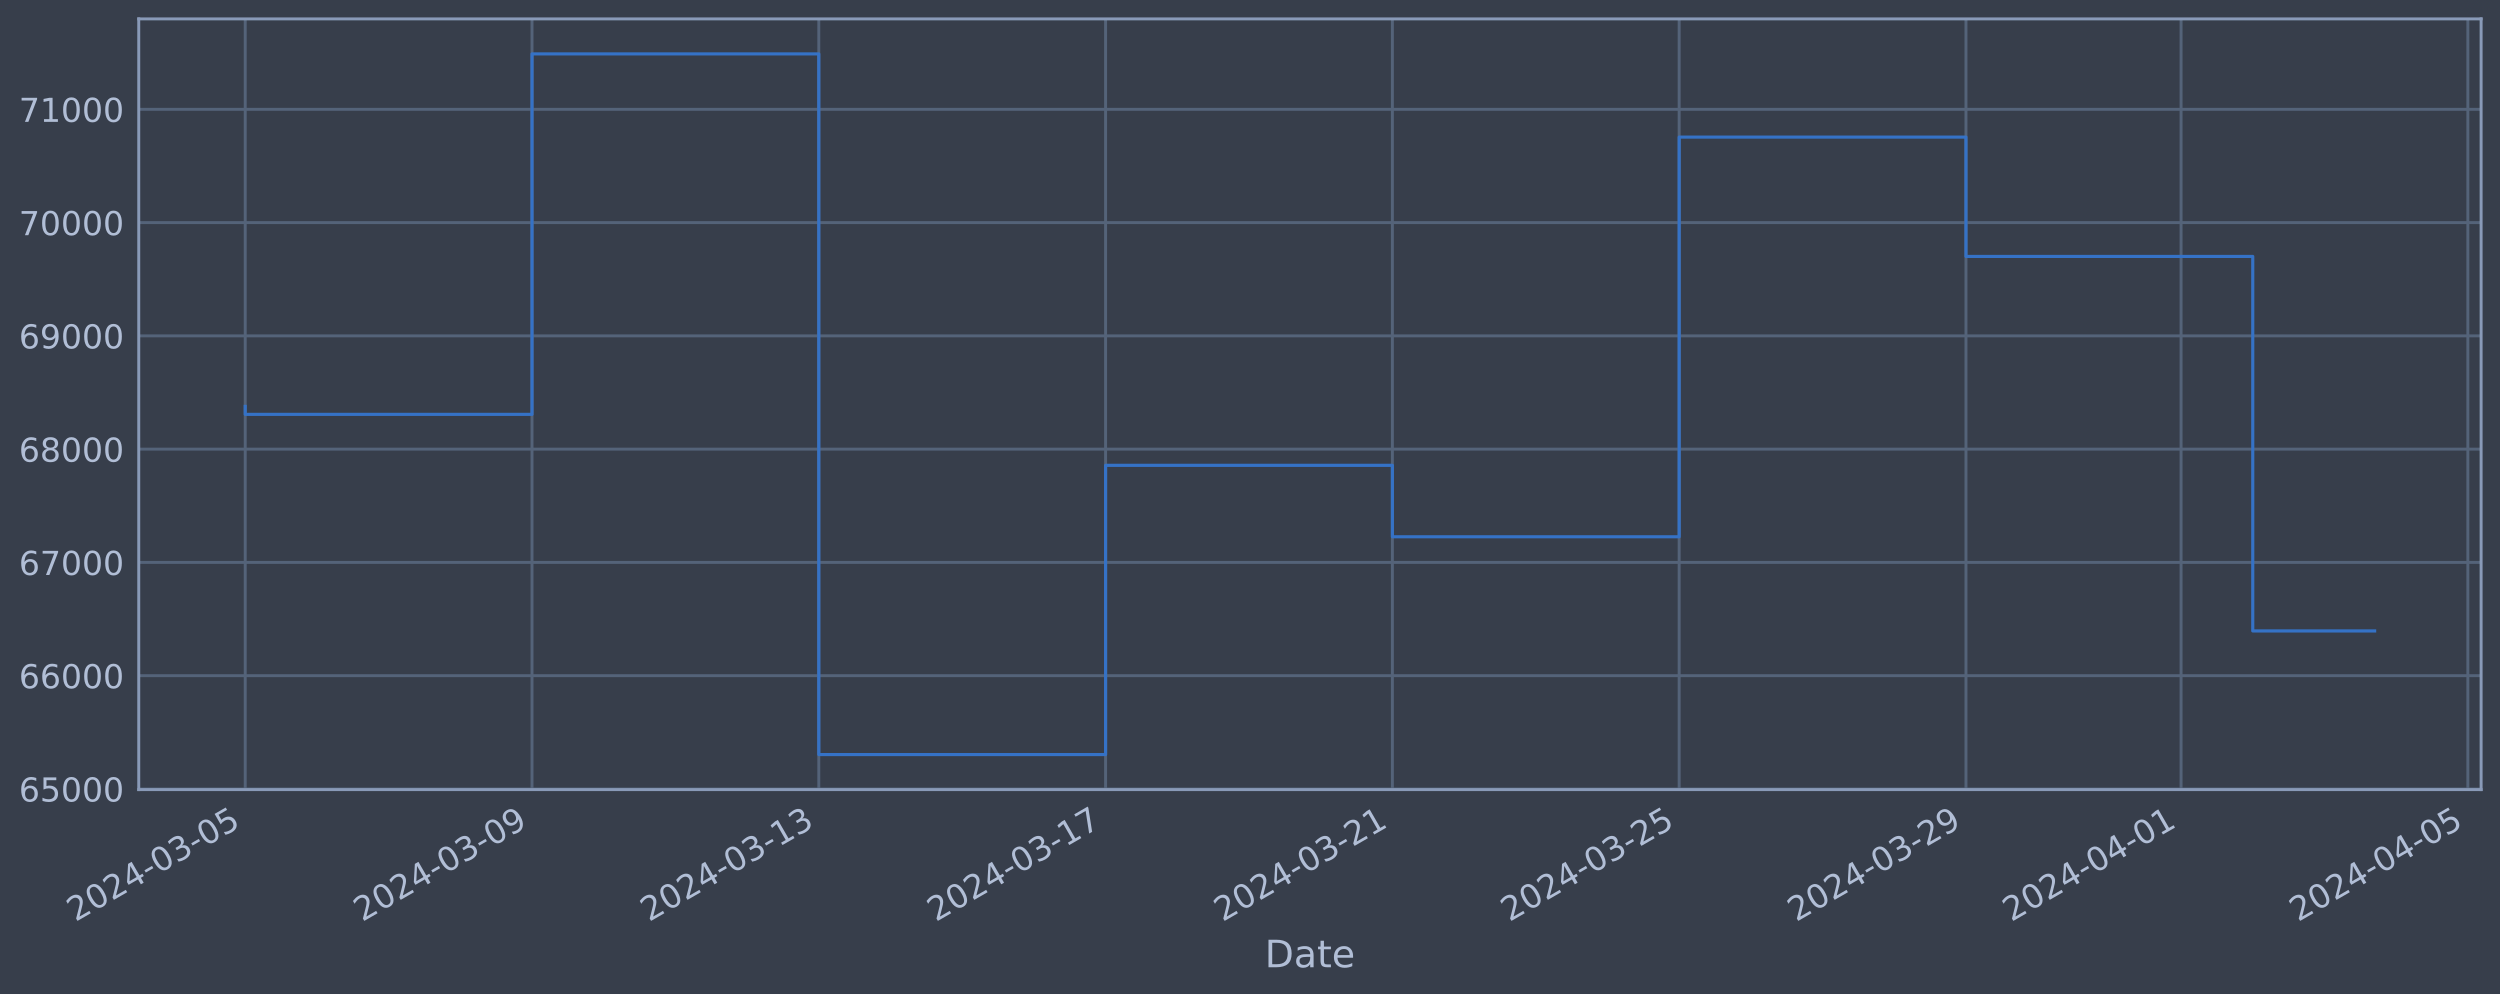
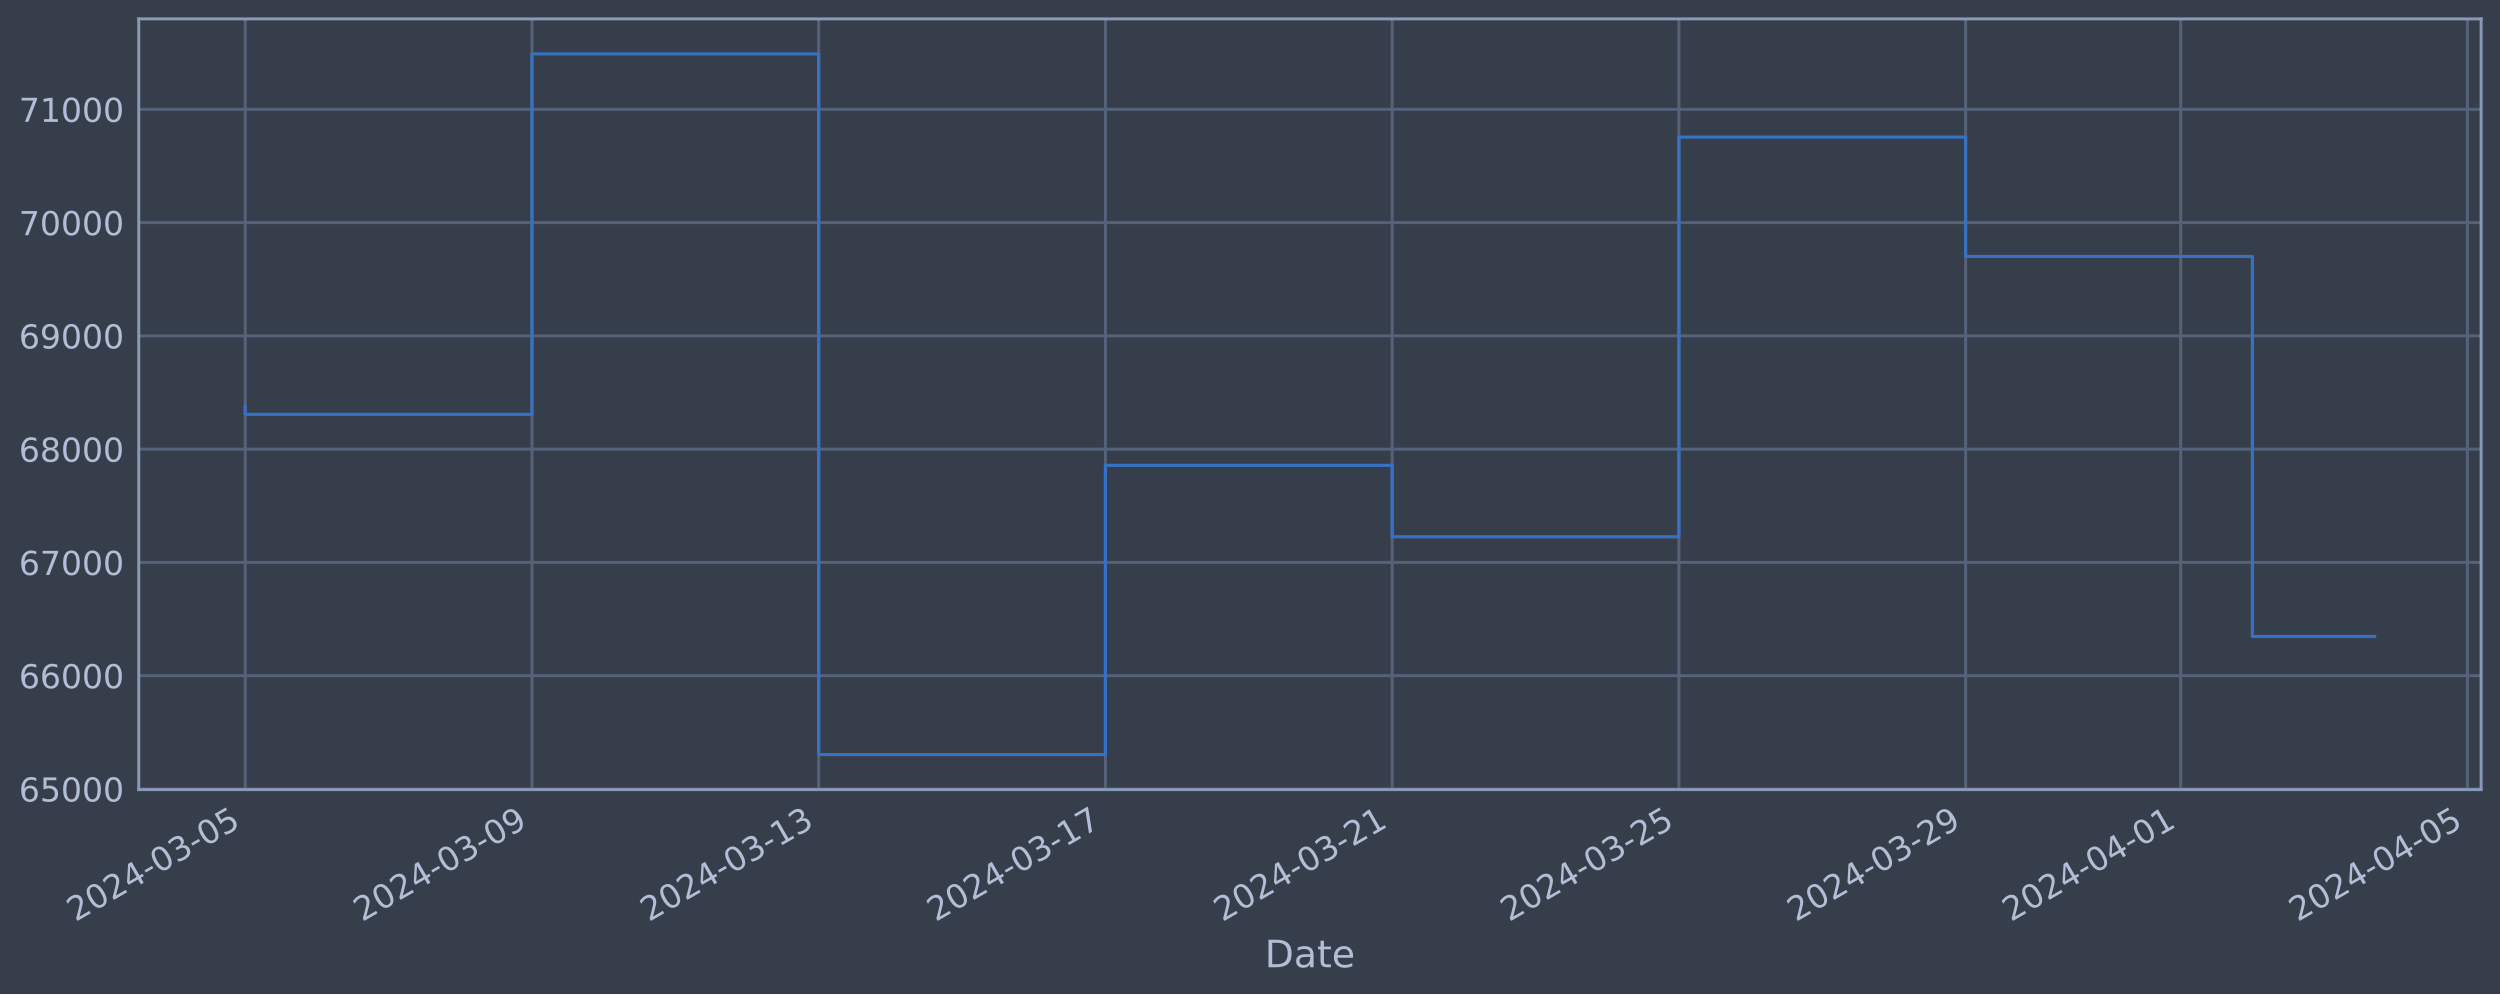
<svg xmlns="http://www.w3.org/2000/svg" xmlns:xlink="http://www.w3.org/1999/xlink" width="952.884pt" height="378.87pt" viewBox="0 0 952.884 378.87" version="1.1">
  <defs>
    <style type="text/css">*{stroke-linejoin: round; stroke-linecap: butt}</style>
  </defs>
  <g id="figure_1">
    <g id="patch_1">
      <path d="M 0 378.87  L 952.884 378.87  L 952.884 0  L 0 0  z " style="fill: #373e4b" />
    </g>
    <g id="axes_1">
      <g id="patch_2">
        <path d="M 52.884 300.96  L 945.684 300.96  L 945.684 7.2  L 52.884 7.2  z " style="fill: #373e4b" />
      </g>
      <g id="matplotlib.axis_1">
        <g id="xtick_1">
          <g id="line2d_1">
-             <path d="M 93.466 300.96  L 93.466 7.2  " clip-path="url(#p7d3f53503f)" style="fill: none; stroke: #546379; stroke-width: 1.12; stroke-linecap: square" />
+             <path d="M 93.466 300.96  L 93.466 7.2  " clip-path="url(#p62acbb8d95)" style="fill: none; stroke: #546379; stroke-width: 1.12; stroke-linecap: square" />
          </g>
          <g id="line2d_2" />
          <g id="text_1">
            <g style="fill: #b1bed6" transform="translate(28.74006 351.4642) rotate(-30) scale(0.126 -0.126)">
              <defs>
                <path id="DejaVuSans-32" d="M 1228 531  L 3431 531  L 3431 0  L 469 0  L 469 531  Q 828 903 1448 1529  Q 2069 2156 2228 2338  Q 2531 2678 2651 2914  Q 2772 3150 2772 3378  Q 2772 3750 2511 3984  Q 2250 4219 1831 4219  Q 1534 4219 1204 4116  Q 875 4013 500 3803  L 500 4441  Q 881 4594 1212 4672  Q 1544 4750 1819 4750  Q 2544 4750 2975 4387  Q 3406 4025 3406 3419  Q 3406 3131 3298 2873  Q 3191 2616 2906 2266  Q 2828 2175 2409 1742  Q 1991 1309 1228 531  z " transform="scale(0.015625)" />
                <path id="DejaVuSans-30" d="M 2034 4250  Q 1547 4250 1301 3770  Q 1056 3291 1056 2328  Q 1056 1369 1301 889  Q 1547 409 2034 409  Q 2525 409 2770 889  Q 3016 1369 3016 2328  Q 3016 3291 2770 3770  Q 2525 4250 2034 4250  z M 2034 4750  Q 2819 4750 3233 4129  Q 3647 3509 3647 2328  Q 3647 1150 3233 529  Q 2819 -91 2034 -91  Q 1250 -91 836 529  Q 422 1150 422 2328  Q 422 3509 836 4129  Q 1250 4750 2034 4750  z " transform="scale(0.015625)" />
                <path id="DejaVuSans-34" d="M 2419 4116  L 825 1625  L 2419 1625  L 2419 4116  z M 2253 4666  L 3047 4666  L 3047 1625  L 3713 1625  L 3713 1100  L 3047 1100  L 3047 0  L 2419 0  L 2419 1100  L 313 1100  L 313 1709  L 2253 4666  z " transform="scale(0.015625)" />
                <path id="DejaVuSans-2d" d="M 313 2009  L 1997 2009  L 1997 1497  L 313 1497  L 313 2009  z " transform="scale(0.015625)" />
                <path id="DejaVuSans-33" d="M 2597 2516  Q 3050 2419 3304 2112  Q 3559 1806 3559 1356  Q 3559 666 3084 287  Q 2609 -91 1734 -91  Q 1441 -91 1130 -33  Q 819 25 488 141  L 488 750  Q 750 597 1062 519  Q 1375 441 1716 441  Q 2309 441 2620 675  Q 2931 909 2931 1356  Q 2931 1769 2642 2001  Q 2353 2234 1838 2234  L 1294 2234  L 1294 2753  L 1863 2753  Q 2328 2753 2575 2939  Q 2822 3125 2822 3475  Q 2822 3834 2567 4026  Q 2313 4219 1838 4219  Q 1578 4219 1281 4162  Q 984 4106 628 3988  L 628 4550  Q 988 4650 1302 4700  Q 1616 4750 1894 4750  Q 2613 4750 3031 4423  Q 3450 4097 3450 3541  Q 3450 3153 3228 2886  Q 3006 2619 2597 2516  z " transform="scale(0.015625)" />
                <path id="DejaVuSans-35" d="M 691 4666  L 3169 4666  L 3169 4134  L 1269 4134  L 1269 2991  Q 1406 3038 1543 3061  Q 1681 3084 1819 3084  Q 2600 3084 3056 2656  Q 3513 2228 3513 1497  Q 3513 744 3044 326  Q 2575 -91 1722 -91  Q 1428 -91 1123 -41  Q 819 9 494 109  L 494 744  Q 775 591 1075 516  Q 1375 441 1709 441  Q 2250 441 2565 725  Q 2881 1009 2881 1497  Q 2881 1984 2565 2268  Q 2250 2553 1709 2553  Q 1456 2553 1204 2497  Q 953 2441 691 2322  L 691 4666  z " transform="scale(0.015625)" />
              </defs>
              <use xlink:href="#DejaVuSans-32" />
              <use xlink:href="#DejaVuSans-30" x="63.623" />
              <use xlink:href="#DejaVuSans-32" x="127.246" />
              <use xlink:href="#DejaVuSans-34" x="190.869" />
              <use xlink:href="#DejaVuSans-2d" x="254.492" />
              <use xlink:href="#DejaVuSans-30" x="290.576" />
              <use xlink:href="#DejaVuSans-33" x="354.199" />
              <use xlink:href="#DejaVuSans-2d" x="417.822" />
              <use xlink:href="#DejaVuSans-30" x="453.906" />
              <use xlink:href="#DejaVuSans-35" x="517.529" />
            </g>
          </g>
        </g>
        <g id="xtick_2">
          <g id="line2d_3">
-             <path d="M 202.777 300.96  L 202.777 7.2  " clip-path="url(#p7d3f53503f)" style="fill: none; stroke: #546379; stroke-width: 1.12; stroke-linecap: square" />
+             <path d="M 202.756 300.96  L 202.756 7.2  " clip-path="url(#p62acbb8d95)" style="fill: none; stroke: #546379; stroke-width: 1.12; stroke-linecap: square" />
          </g>
          <g id="line2d_4" />
          <g id="text_2">
-             <g style="fill: #b1bed6" transform="translate(138.0514 351.4642) rotate(-30) scale(0.126 -0.126)">
+             <g style="fill: #b1bed6" transform="translate(138.0308 351.4642) rotate(-30) scale(0.126 -0.126)">
              <defs>
                <path id="DejaVuSans-39" d="M 703 97  L 703 672  Q 941 559 1184 500  Q 1428 441 1663 441  Q 2288 441 2617 861  Q 2947 1281 2994 2138  Q 2813 1869 2534 1725  Q 2256 1581 1919 1581  Q 1219 1581 811 2004  Q 403 2428 403 3163  Q 403 3881 828 4315  Q 1253 4750 1959 4750  Q 2769 4750 3195 4129  Q 3622 3509 3622 2328  Q 3622 1225 3098 567  Q 2575 -91 1691 -91  Q 1453 -91 1209 -44  Q 966 3 703 97  z M 1959 2075  Q 2384 2075 2632 2365  Q 2881 2656 2881 3163  Q 2881 3666 2632 3958  Q 2384 4250 1959 4250  Q 1534 4250 1286 3958  Q 1038 3666 1038 3163  Q 1038 2656 1286 2365  Q 1534 2075 1959 2075  z " transform="scale(0.015625)" />
              </defs>
              <use xlink:href="#DejaVuSans-32" />
              <use xlink:href="#DejaVuSans-30" x="63.623" />
              <use xlink:href="#DejaVuSans-32" x="127.246" />
              <use xlink:href="#DejaVuSans-34" x="190.869" />
              <use xlink:href="#DejaVuSans-2d" x="254.492" />
              <use xlink:href="#DejaVuSans-30" x="290.576" />
              <use xlink:href="#DejaVuSans-33" x="354.199" />
              <use xlink:href="#DejaVuSans-2d" x="417.822" />
              <use xlink:href="#DejaVuSans-30" x="453.906" />
              <use xlink:href="#DejaVuSans-39" x="517.529" />
            </g>
          </g>
        </g>
        <g id="xtick_3">
          <g id="line2d_5">
-             <path d="M 312.088 300.96  L 312.088 7.2  " clip-path="url(#p7d3f53503f)" style="fill: none; stroke: #546379; stroke-width: 1.12; stroke-linecap: square" />
+             <path d="M 312.047 300.96  L 312.047 7.2  " clip-path="url(#p62acbb8d95)" style="fill: none; stroke: #546379; stroke-width: 1.12; stroke-linecap: square" />
          </g>
          <g id="line2d_6" />
          <g id="text_3">
-             <g style="fill: #b1bed6" transform="translate(247.3627 351.4642) rotate(-30) scale(0.126 -0.126)">
+             <g style="fill: #b1bed6" transform="translate(247.3216 351.4642) rotate(-30) scale(0.126 -0.126)">
              <defs>
                <path id="DejaVuSans-31" d="M 794 531  L 1825 531  L 1825 4091  L 703 3866  L 703 4441  L 1819 4666  L 2450 4666  L 2450 531  L 3481 531  L 3481 0  L 794 0  L 794 531  z " transform="scale(0.015625)" />
              </defs>
              <use xlink:href="#DejaVuSans-32" />
              <use xlink:href="#DejaVuSans-30" x="63.623" />
              <use xlink:href="#DejaVuSans-32" x="127.246" />
              <use xlink:href="#DejaVuSans-34" x="190.869" />
              <use xlink:href="#DejaVuSans-2d" x="254.492" />
              <use xlink:href="#DejaVuSans-30" x="290.576" />
              <use xlink:href="#DejaVuSans-33" x="354.199" />
              <use xlink:href="#DejaVuSans-2d" x="417.822" />
              <use xlink:href="#DejaVuSans-31" x="453.906" />
              <use xlink:href="#DejaVuSans-33" x="517.529" />
            </g>
          </g>
        </g>
        <g id="xtick_4">
          <g id="line2d_7">
-             <path d="M 421.4 300.96  L 421.4 7.2  " clip-path="url(#p7d3f53503f)" style="fill: none; stroke: #546379; stroke-width: 1.12; stroke-linecap: square" />
+             <path d="M 421.338 300.96  L 421.338 7.2  " clip-path="url(#p62acbb8d95)" style="fill: none; stroke: #546379; stroke-width: 1.12; stroke-linecap: square" />
          </g>
          <g id="line2d_8" />
          <g id="text_4">
-             <g style="fill: #b1bed6" transform="translate(356.6741 351.4642) rotate(-30) scale(0.126 -0.126)">
+             <g style="fill: #b1bed6" transform="translate(356.6124 351.4642) rotate(-30) scale(0.126 -0.126)">
              <defs>
                <path id="DejaVuSans-37" d="M 525 4666  L 3525 4666  L 3525 4397  L 1831 0  L 1172 0  L 2766 4134  L 525 4134  L 525 4666  z " transform="scale(0.015625)" />
              </defs>
              <use xlink:href="#DejaVuSans-32" />
              <use xlink:href="#DejaVuSans-30" x="63.623" />
              <use xlink:href="#DejaVuSans-32" x="127.246" />
              <use xlink:href="#DejaVuSans-34" x="190.869" />
              <use xlink:href="#DejaVuSans-2d" x="254.492" />
              <use xlink:href="#DejaVuSans-30" x="290.576" />
              <use xlink:href="#DejaVuSans-33" x="354.199" />
              <use xlink:href="#DejaVuSans-2d" x="417.822" />
              <use xlink:href="#DejaVuSans-31" x="453.906" />
              <use xlink:href="#DejaVuSans-37" x="517.529" />
            </g>
          </g>
        </g>
        <g id="xtick_5">
          <g id="line2d_9">
-             <path d="M 530.711 300.96  L 530.711 7.2  " clip-path="url(#p7d3f53503f)" style="fill: none; stroke: #546379; stroke-width: 1.12; stroke-linecap: square" />
+             <path d="M 530.629 300.96  L 530.629 7.2  " clip-path="url(#p62acbb8d95)" style="fill: none; stroke: #546379; stroke-width: 1.12; stroke-linecap: square" />
          </g>
          <g id="line2d_10" />
          <g id="text_5">
-             <g style="fill: #b1bed6" transform="translate(465.9854 351.4642) rotate(-30) scale(0.126 -0.126)">
+             <g style="fill: #b1bed6" transform="translate(465.9031 351.4642) rotate(-30) scale(0.126 -0.126)">
              <use xlink:href="#DejaVuSans-32" />
              <use xlink:href="#DejaVuSans-30" x="63.623" />
              <use xlink:href="#DejaVuSans-32" x="127.246" />
              <use xlink:href="#DejaVuSans-34" x="190.869" />
              <use xlink:href="#DejaVuSans-2d" x="254.492" />
              <use xlink:href="#DejaVuSans-30" x="290.576" />
              <use xlink:href="#DejaVuSans-33" x="354.199" />
              <use xlink:href="#DejaVuSans-2d" x="417.822" />
              <use xlink:href="#DejaVuSans-32" x="453.906" />
              <use xlink:href="#DejaVuSans-31" x="517.529" />
            </g>
          </g>
        </g>
        <g id="xtick_6">
          <g id="line2d_11">
-             <path d="M 640.022 300.96  L 640.022 7.2  " clip-path="url(#p7d3f53503f)" style="fill: none; stroke: #546379; stroke-width: 1.12; stroke-linecap: square" />
+             <path d="M 639.919 300.96  L 639.919 7.2  " clip-path="url(#p62acbb8d95)" style="fill: none; stroke: #546379; stroke-width: 1.12; stroke-linecap: square" />
          </g>
          <g id="line2d_12" />
          <g id="text_6">
-             <g style="fill: #b1bed6" transform="translate(575.2967 351.4642) rotate(-30) scale(0.126 -0.126)">
+             <g style="fill: #b1bed6" transform="translate(575.1939 351.4642) rotate(-30) scale(0.126 -0.126)">
              <use xlink:href="#DejaVuSans-32" />
              <use xlink:href="#DejaVuSans-30" x="63.623" />
              <use xlink:href="#DejaVuSans-32" x="127.246" />
              <use xlink:href="#DejaVuSans-34" x="190.869" />
              <use xlink:href="#DejaVuSans-2d" x="254.492" />
              <use xlink:href="#DejaVuSans-30" x="290.576" />
              <use xlink:href="#DejaVuSans-33" x="354.199" />
              <use xlink:href="#DejaVuSans-2d" x="417.822" />
              <use xlink:href="#DejaVuSans-32" x="453.906" />
              <use xlink:href="#DejaVuSans-35" x="517.529" />
            </g>
          </g>
        </g>
        <g id="xtick_7">
          <g id="line2d_13">
-             <path d="M 749.334 300.96  L 749.334 7.2  " clip-path="url(#p7d3f53503f)" style="fill: none; stroke: #546379; stroke-width: 1.12; stroke-linecap: square" />
+             <path d="M 749.21 300.96  L 749.21 7.2  " clip-path="url(#p62acbb8d95)" style="fill: none; stroke: #546379; stroke-width: 1.12; stroke-linecap: square" />
          </g>
          <g id="line2d_14" />
          <g id="text_7">
-             <g style="fill: #b1bed6" transform="translate(684.6081 351.4642) rotate(-30) scale(0.126 -0.126)">
+             <g style="fill: #b1bed6" transform="translate(684.4847 351.4642) rotate(-30) scale(0.126 -0.126)">
              <use xlink:href="#DejaVuSans-32" />
              <use xlink:href="#DejaVuSans-30" x="63.623" />
              <use xlink:href="#DejaVuSans-32" x="127.246" />
              <use xlink:href="#DejaVuSans-34" x="190.869" />
              <use xlink:href="#DejaVuSans-2d" x="254.492" />
              <use xlink:href="#DejaVuSans-30" x="290.576" />
              <use xlink:href="#DejaVuSans-33" x="354.199" />
              <use xlink:href="#DejaVuSans-2d" x="417.822" />
              <use xlink:href="#DejaVuSans-32" x="453.906" />
              <use xlink:href="#DejaVuSans-39" x="517.529" />
            </g>
          </g>
        </g>
        <g id="xtick_8">
          <g id="line2d_15">
-             <path d="M 831.317 300.96  L 831.317 7.2  " clip-path="url(#p7d3f53503f)" style="fill: none; stroke: #546379; stroke-width: 1.12; stroke-linecap: square" />
+             <path d="M 831.178 300.96  L 831.178 7.2  " clip-path="url(#p62acbb8d95)" style="fill: none; stroke: #546379; stroke-width: 1.12; stroke-linecap: square" />
          </g>
          <g id="line2d_16" />
          <g id="text_8">
-             <g style="fill: #b1bed6" transform="translate(766.5916 351.4642) rotate(-30) scale(0.126 -0.126)">
+             <g style="fill: #b1bed6" transform="translate(766.4527 351.4642) rotate(-30) scale(0.126 -0.126)">
              <use xlink:href="#DejaVuSans-32" />
              <use xlink:href="#DejaVuSans-30" x="63.623" />
              <use xlink:href="#DejaVuSans-32" x="127.246" />
              <use xlink:href="#DejaVuSans-34" x="190.869" />
              <use xlink:href="#DejaVuSans-2d" x="254.492" />
              <use xlink:href="#DejaVuSans-30" x="290.576" />
              <use xlink:href="#DejaVuSans-34" x="354.199" />
              <use xlink:href="#DejaVuSans-2d" x="417.822" />
              <use xlink:href="#DejaVuSans-30" x="453.906" />
              <use xlink:href="#DejaVuSans-31" x="517.529" />
            </g>
          </g>
        </g>
        <g id="xtick_9">
          <g id="line2d_17">
-             <path d="M 940.628 300.96  L 940.628 7.2  " clip-path="url(#p7d3f53503f)" style="fill: none; stroke: #546379; stroke-width: 1.12; stroke-linecap: square" />
+             <path d="M 940.469 300.96  L 940.469 7.2  " clip-path="url(#p62acbb8d95)" style="fill: none; stroke: #546379; stroke-width: 1.12; stroke-linecap: square" />
          </g>
          <g id="line2d_18" />
          <g id="text_9">
-             <g style="fill: #b1bed6" transform="translate(875.9029 351.4642) rotate(-30) scale(0.126 -0.126)">
+             <g style="fill: #b1bed6" transform="translate(875.7435 351.4642) rotate(-30) scale(0.126 -0.126)">
              <use xlink:href="#DejaVuSans-32" />
              <use xlink:href="#DejaVuSans-30" x="63.623" />
              <use xlink:href="#DejaVuSans-32" x="127.246" />
              <use xlink:href="#DejaVuSans-34" x="190.869" />
              <use xlink:href="#DejaVuSans-2d" x="254.492" />
              <use xlink:href="#DejaVuSans-30" x="290.576" />
              <use xlink:href="#DejaVuSans-34" x="354.199" />
              <use xlink:href="#DejaVuSans-2d" x="417.822" />
              <use xlink:href="#DejaVuSans-30" x="453.906" />
              <use xlink:href="#DejaVuSans-35" x="517.529" />
            </g>
          </g>
        </g>
        <g id="text_10">
          <g style="fill: #b1bed6" transform="translate(482.0746 368.6753) scale(0.144 -0.144)">
            <defs>
              <path id="DejaVuSans-44" d="M 1259 4147  L 1259 519  L 2022 519  Q 2988 519 3436 956  Q 3884 1394 3884 2338  Q 3884 3275 3436 3711  Q 2988 4147 2022 4147  L 1259 4147  z M 628 4666  L 1925 4666  Q 3281 4666 3915 4102  Q 4550 3538 4550 2338  Q 4550 1131 3912 565  Q 3275 0 1925 0  L 628 0  L 628 4666  z " transform="scale(0.015625)" />
              <path id="DejaVuSans-61" d="M 2194 1759  Q 1497 1759 1228 1600  Q 959 1441 959 1056  Q 959 750 1161 570  Q 1363 391 1709 391  Q 2188 391 2477 730  Q 2766 1069 2766 1631  L 2766 1759  L 2194 1759  z M 3341 1997  L 3341 0  L 2766 0  L 2766 531  Q 2569 213 2275 61  Q 1981 -91 1556 -91  Q 1019 -91 701 211  Q 384 513 384 1019  Q 384 1609 779 1909  Q 1175 2209 1959 2209  L 2766 2209  L 2766 2266  Q 2766 2663 2505 2880  Q 2244 3097 1772 3097  Q 1472 3097 1187 3025  Q 903 2953 641 2809  L 641 3341  Q 956 3463 1253 3523  Q 1550 3584 1831 3584  Q 2591 3584 2966 3190  Q 3341 2797 3341 1997  z " transform="scale(0.015625)" />
              <path id="DejaVuSans-74" d="M 1172 4494  L 1172 3500  L 2356 3500  L 2356 3053  L 1172 3053  L 1172 1153  Q 1172 725 1289 603  Q 1406 481 1766 481  L 2356 481  L 2356 0  L 1766 0  Q 1100 0 847 248  Q 594 497 594 1153  L 594 3053  L 172 3053  L 172 3500  L 594 3500  L 594 4494  L 1172 4494  z " transform="scale(0.015625)" />
              <path id="DejaVuSans-65" d="M 3597 1894  L 3597 1613  L 953 1613  Q 991 1019 1311 708  Q 1631 397 2203 397  Q 2534 397 2845 478  Q 3156 559 3463 722  L 3463 178  Q 3153 47 2828 -22  Q 2503 -91 2169 -91  Q 1331 -91 842 396  Q 353 884 353 1716  Q 353 2575 817 3079  Q 1281 3584 2069 3584  Q 2775 3584 3186 3129  Q 3597 2675 3597 1894  z M 3022 2063  Q 3016 2534 2758 2815  Q 2500 3097 2075 3097  Q 1594 3097 1305 2825  Q 1016 2553 972 2059  L 3022 2063  z " transform="scale(0.015625)" />
            </defs>
            <use xlink:href="#DejaVuSans-44" />
            <use xlink:href="#DejaVuSans-61" x="77.002" />
            <use xlink:href="#DejaVuSans-74" x="138.281" />
            <use xlink:href="#DejaVuSans-65" x="177.49" />
          </g>
        </g>
      </g>
      <g id="matplotlib.axis_2">
        <g id="ytick_1">
          <g id="line2d_19">
-             <path d="M 52.884 300.718  L 945.684 300.718  " clip-path="url(#p7d3f53503f)" style="fill: none; stroke: #546379; stroke-width: 1.12; stroke-linecap: square" />
+             <path d="M 52.884 300.718  L 945.684 300.718  " clip-path="url(#p62acbb8d95)" style="fill: none; stroke: #546379; stroke-width: 1.12; stroke-linecap: square" />
          </g>
          <g id="line2d_20" />
          <g id="text_11">
            <g style="fill: #b1bed6" transform="translate(7.2 305.5049) scale(0.126 -0.126)">
              <defs>
                <path id="DejaVuSans-36" d="M 2113 2584  Q 1688 2584 1439 2293  Q 1191 2003 1191 1497  Q 1191 994 1439 701  Q 1688 409 2113 409  Q 2538 409 2786 701  Q 3034 994 3034 1497  Q 3034 2003 2786 2293  Q 2538 2584 2113 2584  z M 3366 4563  L 3366 3988  Q 3128 4100 2886 4159  Q 2644 4219 2406 4219  Q 1781 4219 1451 3797  Q 1122 3375 1075 2522  Q 1259 2794 1537 2939  Q 1816 3084 2150 3084  Q 2853 3084 3261 2657  Q 3669 2231 3669 1497  Q 3669 778 3244 343  Q 2819 -91 2113 -91  Q 1303 -91 875 529  Q 447 1150 447 2328  Q 447 3434 972 4092  Q 1497 4750 2381 4750  Q 2619 4750 2861 4703  Q 3103 4656 3366 4563  z " transform="scale(0.015625)" />
              </defs>
              <use xlink:href="#DejaVuSans-36" />
              <use xlink:href="#DejaVuSans-35" x="63.623" />
              <use xlink:href="#DejaVuSans-30" x="127.246" />
              <use xlink:href="#DejaVuSans-30" x="190.869" />
              <use xlink:href="#DejaVuSans-30" x="254.492" />
            </g>
          </g>
        </g>
        <g id="ytick_2">
          <g id="line2d_21">
-             <path d="M 52.884 257.544  L 945.684 257.544  " clip-path="url(#p7d3f53503f)" style="fill: none; stroke: #546379; stroke-width: 1.12; stroke-linecap: square" />
+             <path d="M 52.884 257.544  L 945.684 257.544  " clip-path="url(#p62acbb8d95)" style="fill: none; stroke: #546379; stroke-width: 1.12; stroke-linecap: square" />
          </g>
          <g id="line2d_22" />
          <g id="text_12">
            <g style="fill: #b1bed6" transform="translate(7.2 262.331) scale(0.126 -0.126)">
              <use xlink:href="#DejaVuSans-36" />
              <use xlink:href="#DejaVuSans-36" x="63.623" />
              <use xlink:href="#DejaVuSans-30" x="127.246" />
              <use xlink:href="#DejaVuSans-30" x="190.869" />
              <use xlink:href="#DejaVuSans-30" x="254.492" />
            </g>
          </g>
        </g>
        <g id="ytick_3">
          <g id="line2d_23">
-             <path d="M 52.884 214.37  L 945.684 214.37  " clip-path="url(#p7d3f53503f)" style="fill: none; stroke: #546379; stroke-width: 1.12; stroke-linecap: square" />
+             <path d="M 52.884 214.37  L 945.684 214.37  " clip-path="url(#p62acbb8d95)" style="fill: none; stroke: #546379; stroke-width: 1.12; stroke-linecap: square" />
          </g>
          <g id="line2d_24" />
          <g id="text_13">
            <g style="fill: #b1bed6" transform="translate(7.2 219.157) scale(0.126 -0.126)">
              <use xlink:href="#DejaVuSans-36" />
              <use xlink:href="#DejaVuSans-37" x="63.623" />
              <use xlink:href="#DejaVuSans-30" x="127.246" />
              <use xlink:href="#DejaVuSans-30" x="190.869" />
              <use xlink:href="#DejaVuSans-30" x="254.492" />
            </g>
          </g>
        </g>
        <g id="ytick_4">
          <g id="line2d_25">
-             <path d="M 52.884 171.196  L 945.684 171.196  " clip-path="url(#p7d3f53503f)" style="fill: none; stroke: #546379; stroke-width: 1.12; stroke-linecap: square" />
+             <path d="M 52.884 171.196  L 945.684 171.196  " clip-path="url(#p62acbb8d95)" style="fill: none; stroke: #546379; stroke-width: 1.12; stroke-linecap: square" />
          </g>
          <g id="line2d_26" />
          <g id="text_14">
            <g style="fill: #b1bed6" transform="translate(7.2 175.9831) scale(0.126 -0.126)">
              <defs>
                <path id="DejaVuSans-38" d="M 2034 2216  Q 1584 2216 1326 1975  Q 1069 1734 1069 1313  Q 1069 891 1326 650  Q 1584 409 2034 409  Q 2484 409 2743 651  Q 3003 894 3003 1313  Q 3003 1734 2745 1975  Q 2488 2216 2034 2216  z M 1403 2484  Q 997 2584 770 2862  Q 544 3141 544 3541  Q 544 4100 942 4425  Q 1341 4750 2034 4750  Q 2731 4750 3128 4425  Q 3525 4100 3525 3541  Q 3525 3141 3298 2862  Q 3072 2584 2669 2484  Q 3125 2378 3379 2068  Q 3634 1759 3634 1313  Q 3634 634 3220 271  Q 2806 -91 2034 -91  Q 1263 -91 848 271  Q 434 634 434 1313  Q 434 1759 690 2068  Q 947 2378 1403 2484  z M 1172 3481  Q 1172 3119 1398 2916  Q 1625 2713 2034 2713  Q 2441 2713 2670 2916  Q 2900 3119 2900 3481  Q 2900 3844 2670 4047  Q 2441 4250 2034 4250  Q 1625 4250 1398 4047  Q 1172 3844 1172 3481  z " transform="scale(0.015625)" />
              </defs>
              <use xlink:href="#DejaVuSans-36" />
              <use xlink:href="#DejaVuSans-38" x="63.623" />
              <use xlink:href="#DejaVuSans-30" x="127.246" />
              <use xlink:href="#DejaVuSans-30" x="190.869" />
              <use xlink:href="#DejaVuSans-30" x="254.492" />
            </g>
          </g>
        </g>
        <g id="ytick_5">
          <g id="line2d_27">
-             <path d="M 52.884 128.022  L 945.684 128.022  " clip-path="url(#p7d3f53503f)" style="fill: none; stroke: #546379; stroke-width: 1.12; stroke-linecap: square" />
+             <path d="M 52.884 128.022  L 945.684 128.022  " clip-path="url(#p62acbb8d95)" style="fill: none; stroke: #546379; stroke-width: 1.12; stroke-linecap: square" />
          </g>
          <g id="line2d_28" />
          <g id="text_15">
            <g style="fill: #b1bed6" transform="translate(7.2 132.8092) scale(0.126 -0.126)">
              <use xlink:href="#DejaVuSans-36" />
              <use xlink:href="#DejaVuSans-39" x="63.623" />
              <use xlink:href="#DejaVuSans-30" x="127.246" />
              <use xlink:href="#DejaVuSans-30" x="190.869" />
              <use xlink:href="#DejaVuSans-30" x="254.492" />
            </g>
          </g>
        </g>
        <g id="ytick_6">
          <g id="line2d_29">
-             <path d="M 52.884 84.848  L 945.684 84.848  " clip-path="url(#p7d3f53503f)" style="fill: none; stroke: #546379; stroke-width: 1.12; stroke-linecap: square" />
+             <path d="M 52.884 84.848  L 945.684 84.848  " clip-path="url(#p62acbb8d95)" style="fill: none; stroke: #546379; stroke-width: 1.12; stroke-linecap: square" />
          </g>
          <g id="line2d_30" />
          <g id="text_16">
            <g style="fill: #b1bed6" transform="translate(7.2 89.63523) scale(0.126 -0.126)">
              <use xlink:href="#DejaVuSans-37" />
              <use xlink:href="#DejaVuSans-30" x="63.623" />
              <use xlink:href="#DejaVuSans-30" x="127.246" />
              <use xlink:href="#DejaVuSans-30" x="190.869" />
              <use xlink:href="#DejaVuSans-30" x="254.492" />
            </g>
          </g>
        </g>
        <g id="ytick_7">
          <g id="line2d_31">
-             <path d="M 52.884 41.674  L 945.684 41.674  " clip-path="url(#p7d3f53503f)" style="fill: none; stroke: #546379; stroke-width: 1.12; stroke-linecap: square" />
+             <path d="M 52.884 41.674  L 945.684 41.674  " clip-path="url(#p62acbb8d95)" style="fill: none; stroke: #546379; stroke-width: 1.12; stroke-linecap: square" />
          </g>
          <g id="line2d_32" />
          <g id="text_17">
            <g style="fill: #b1bed6" transform="translate(7.2 46.4613) scale(0.126 -0.126)">
              <use xlink:href="#DejaVuSans-37" />
              <use xlink:href="#DejaVuSans-31" x="63.623" />
              <use xlink:href="#DejaVuSans-30" x="127.246" />
              <use xlink:href="#DejaVuSans-30" x="190.869" />
              <use xlink:href="#DejaVuSans-30" x="254.492" />
            </g>
          </g>
        </g>
      </g>
      <g id="line2d_33">
-         <path d="M 93.466 154.891  L 93.466 157.946  L 202.777 157.946  L 202.777 20.553  L 312.088 20.553  L 312.088 287.607  L 421.4 287.607  L 421.4 177.362  L 530.711 177.362  L 530.711 204.598  L 640.022 204.598  L 640.022 52.265  L 749.334 52.265  L 749.334 97.744  L 858.645 97.744  L 858.645 240.482  L 905.102 240.482  " clip-path="url(#p7d3f53503f)" style="fill: none; stroke: #3572c6; stroke-width: 1.2; stroke-linecap: square" />
+         <path d="M 93.466 154.891  L 93.466 157.946  L 202.756 157.946  L 202.756 20.553  L 312.047 20.553  L 312.047 287.607  L 421.338 287.607  L 421.338 177.362  L 530.629 177.362  L 530.629 204.598  L 639.919 204.598  L 639.919 52.265  L 749.21 52.265  L 749.21 97.744  L 858.501 97.744  L 858.501 242.594  L 905.102 242.594  " clip-path="url(#p62acbb8d95)" style="fill: none; stroke: #3572c6; stroke-width: 1.2; stroke-linecap: square" />
      </g>
      <g id="patch_3">
        <path d="M 52.884 300.96  L 52.884 7.2  " style="fill: none; stroke: #899ab8; stroke-width: 1.12; stroke-linejoin: miter; stroke-linecap: square" />
      </g>
      <g id="patch_4">
        <path d="M 945.684 300.96  L 945.684 7.2  " style="fill: none; stroke: #899ab8; stroke-width: 1.12; stroke-linejoin: miter; stroke-linecap: square" />
      </g>
      <g id="patch_5">
        <path d="M 52.884 300.96  L 945.684 300.96  " style="fill: none; stroke: #899ab8; stroke-width: 1.12; stroke-linejoin: miter; stroke-linecap: square" />
      </g>
      <g id="patch_6">
        <path d="M 52.884 7.2  L 945.684 7.2  " style="fill: none; stroke: #899ab8; stroke-width: 1.12; stroke-linejoin: miter; stroke-linecap: square" />
      </g>
    </g>
  </g>
  <defs>
-     <clipPath id="p7d3f53503f">
+     <clipPath id="p62acbb8d95">
      <rect x="52.884" y="7.2" width="892.8" height="293.76" />
    </clipPath>
  </defs>
</svg>
